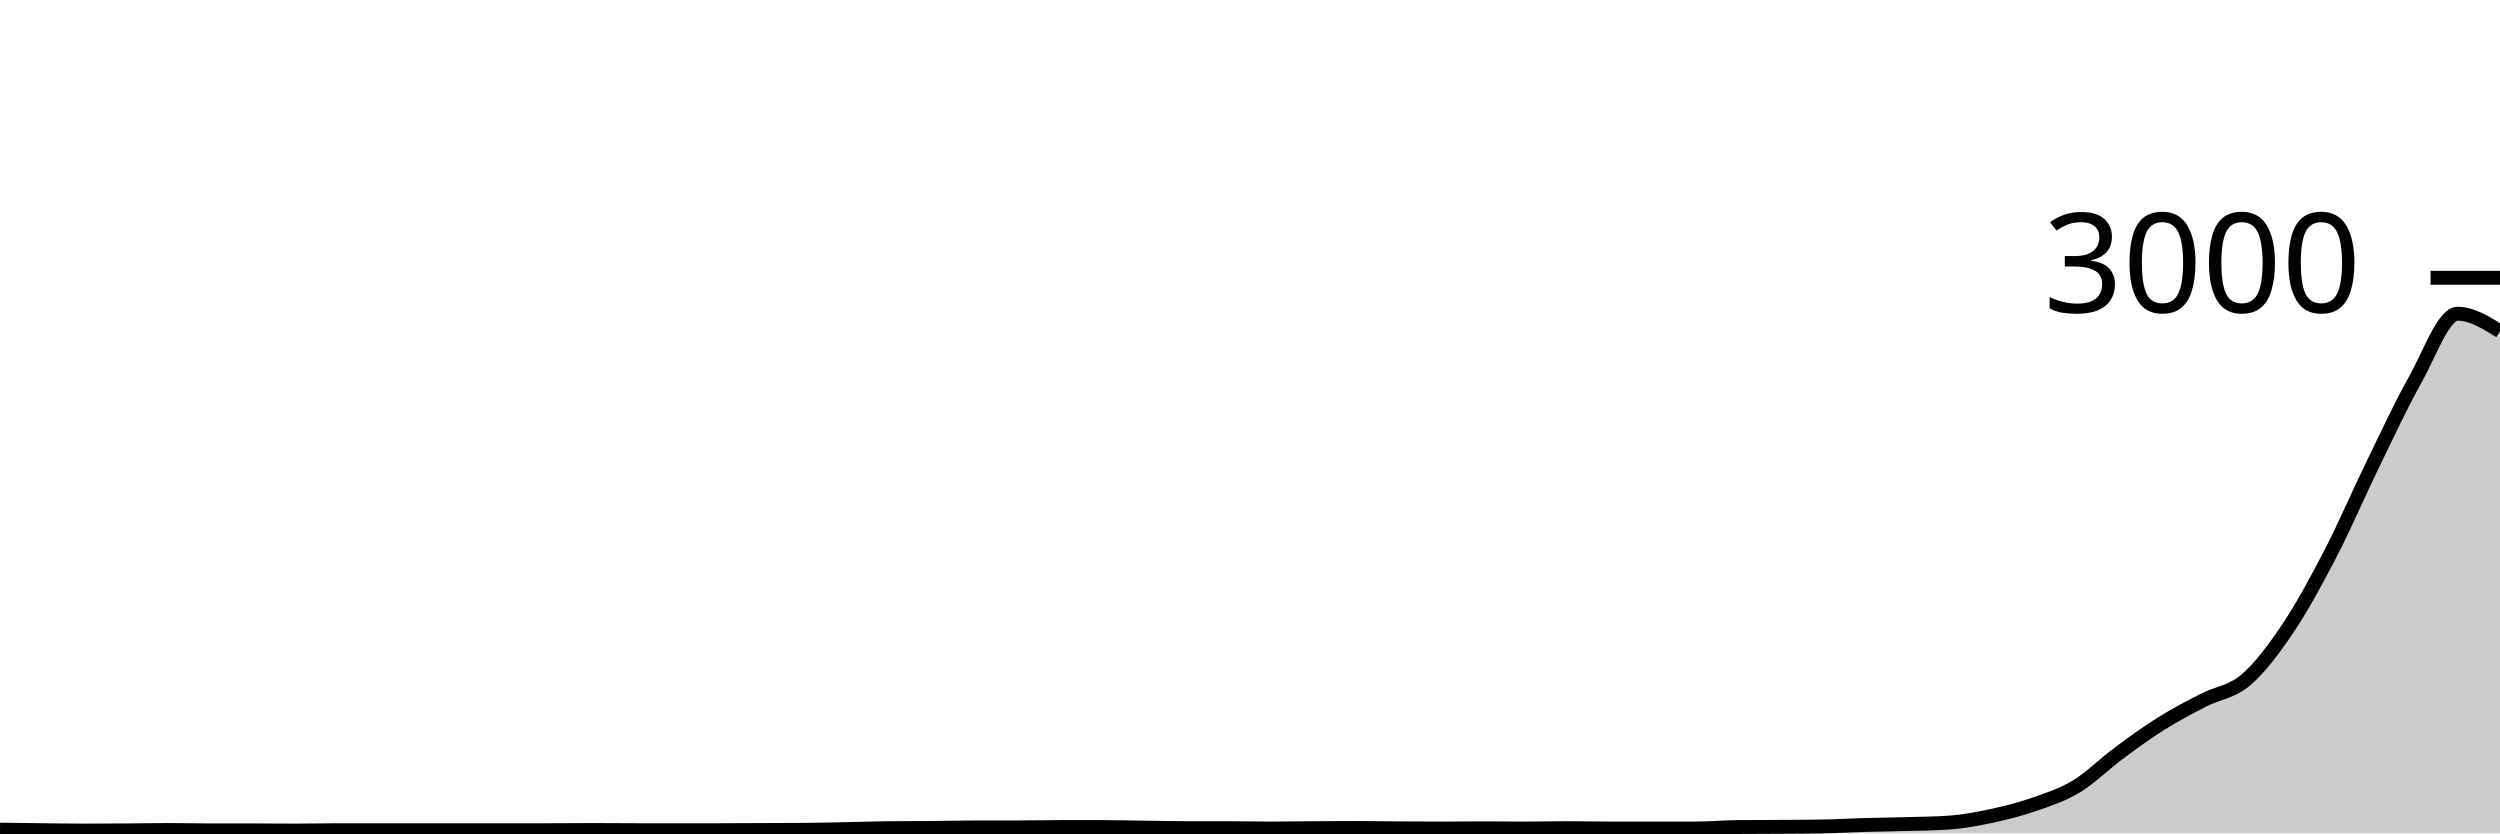
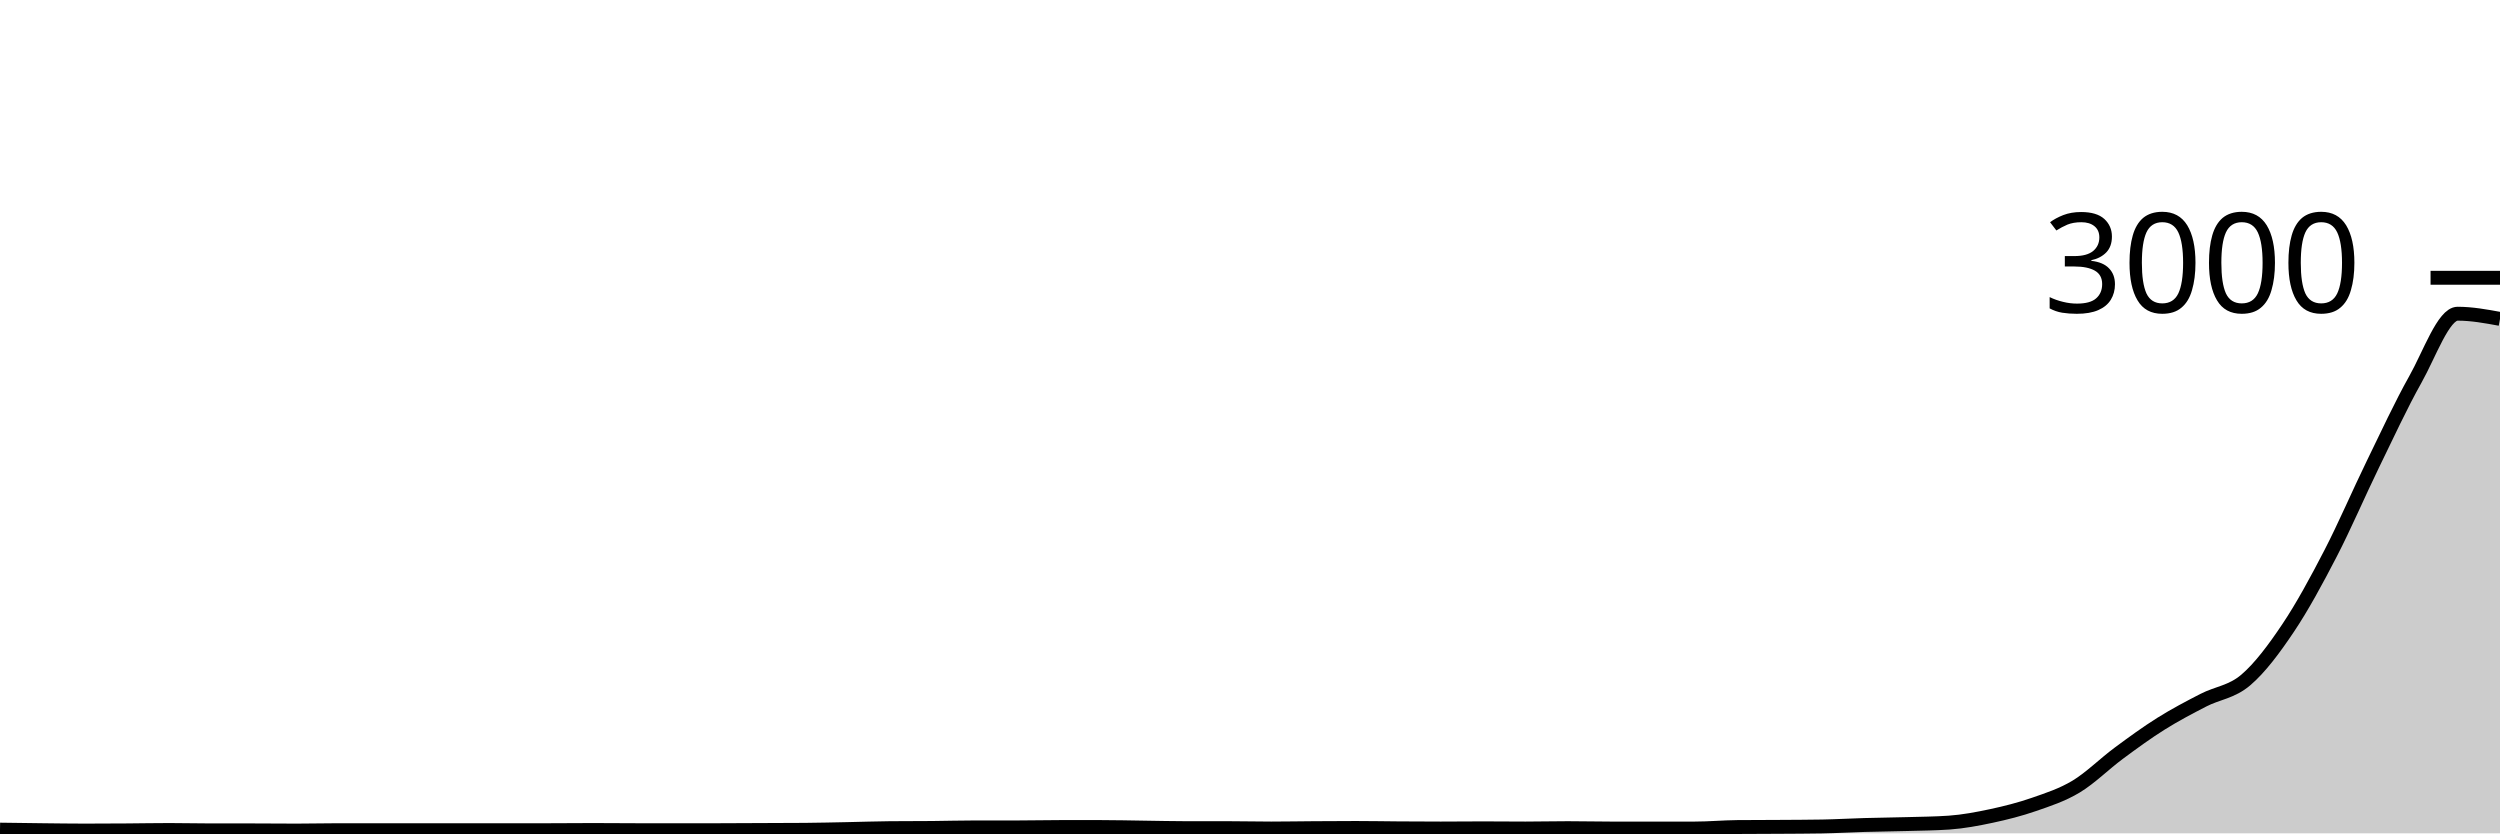
<svg xmlns="http://www.w3.org/2000/svg" viewBox="0 0 180 60">
  <g transform="translate(0,20)">
-     <path class="area" fill="rgba(0, 0, 0, 0.2)" d="M0,39.733C1.017,39.748,2.034,39.762,3.051,39.773C4.068,39.784,5.085,39.8,6.102,39.8C7.119,39.8,8.136,39.793,9.153,39.787C10.169,39.78,11.186,39.76,12.203,39.76C13.22,39.76,14.237,39.787,15.254,39.787C16.271,39.787,17.288,39.787,18.305,39.787C19.322,39.787,20.339,39.8,21.356,39.8C22.373,39.8,23.39,39.773,24.407,39.773C25.424,39.773,26.441,39.773,27.458,39.773C28.475,39.773,29.492,39.773,30.508,39.773C31.525,39.773,32.542,39.773,33.559,39.773C34.576,39.773,35.593,39.773,36.61,39.773C37.627,39.773,38.644,39.773,39.661,39.773C40.678,39.773,41.695,39.76,42.712,39.76C43.729,39.76,44.746,39.773,45.763,39.773C46.78,39.773,47.797,39.773,48.814,39.773C49.831,39.773,50.847,39.773,51.864,39.773C52.881,39.773,53.898,39.764,54.915,39.76C55.932,39.756,56.949,39.756,57.966,39.747C58.983,39.738,60,39.713,61.017,39.693C62.034,39.673,63.051,39.636,64.068,39.627C65.085,39.618,66.102,39.622,67.119,39.613C68.136,39.604,69.153,39.573,70.169,39.573C71.186,39.573,72.203,39.573,73.22,39.573C74.237,39.573,75.254,39.547,76.271,39.547C77.288,39.547,78.305,39.547,79.322,39.547C80.339,39.547,81.356,39.573,82.373,39.587C83.39,39.6,84.407,39.627,85.424,39.627C86.441,39.627,87.458,39.627,88.475,39.627C89.492,39.627,90.508,39.653,91.525,39.653C92.542,39.653,93.559,39.633,94.576,39.627C95.593,39.62,96.61,39.613,97.627,39.613C98.644,39.613,99.661,39.633,100.678,39.64C101.695,39.647,102.712,39.653,103.729,39.653C104.746,39.653,105.763,39.64,106.78,39.64C107.797,39.64,108.814,39.653,109.831,39.653C110.847,39.653,111.864,39.627,112.881,39.627C113.898,39.627,114.915,39.653,115.932,39.653C116.949,39.653,117.966,39.653,118.983,39.653C120,39.653,121.017,39.653,122.034,39.653C123.051,39.653,124.068,39.556,125.085,39.547C126.102,39.538,127.119,39.54,128.136,39.533C129.153,39.527,130.169,39.524,131.186,39.507C132.203,39.489,133.22,39.429,134.237,39.4C135.254,39.371,136.271,39.362,137.288,39.333C138.305,39.304,139.322,39.298,140.339,39.227C141.356,39.156,142.373,38.964,143.39,38.747C144.407,38.529,145.424,38.273,146.441,37.92C147.458,37.567,148.475,37.24,149.492,36.627C150.508,36.013,151.525,34.993,152.542,34.24C153.559,33.487,154.576,32.744,155.593,32.107C156.61,31.469,157.627,30.938,158.644,30.413C159.661,29.889,160.678,29.827,161.695,28.96C162.712,28.093,163.729,26.731,164.746,25.213C165.763,23.696,166.78,21.818,167.797,19.853C168.814,17.889,169.831,15.513,170.847,13.427C171.864,11.34,172.881,9.14,173.898,7.333C174.915,5.527,175.932,2.587,176.949,2.587C177.966,2.587,178.983,3.22,180,3.853L180,40C178.983,40,177.966,40,176.949,40C175.932,40,174.915,40,173.898,40C172.881,40,171.864,40,170.847,40C169.831,40,168.814,40,167.797,40C166.78,40,165.763,40,164.746,40C163.729,40,162.712,40,161.695,40C160.678,40,159.661,40,158.644,40C157.627,40,156.61,40,155.593,40C154.576,40,153.559,40,152.542,40C151.525,40,150.508,40,149.492,40C148.475,40,147.458,40,146.441,40C145.424,40,144.407,40,143.39,40C142.373,40,141.356,40,140.339,40C139.322,40,138.305,40,137.288,40C136.271,40,135.254,40,134.237,40C133.22,40,132.203,40,131.186,40C130.169,40,129.153,40,128.136,40C127.119,40,126.102,40,125.085,40C124.068,40,123.051,40,122.034,40C121.017,40,120,40,118.983,40C117.966,40,116.949,40,115.932,40C114.915,40,113.898,40,112.881,40C111.864,40,110.847,40,109.831,40C108.814,40,107.797,40,106.78,40C105.763,40,104.746,40,103.729,40C102.712,40,101.695,40,100.678,40C99.661,40,98.644,40,97.627,40C96.61,40,95.593,40,94.576,40C93.559,40,92.542,40,91.525,40C90.508,40,89.492,40,88.475,40C87.458,40,86.441,40,85.424,40C84.407,40,83.39,40,82.373,40C81.356,40,80.339,40,79.322,40C78.305,40,77.288,40,76.271,40C75.254,40,74.237,40,73.22,40C72.203,40,71.186,40,70.169,40C69.153,40,68.136,40,67.119,40C66.102,40,65.085,40,64.068,40C63.051,40,62.034,40,61.017,40C60,40,58.983,40,57.966,40C56.949,40,55.932,40,54.915,40C53.898,40,52.881,40,51.864,40C50.847,40,49.831,40,48.814,40C47.797,40,46.78,40,45.763,40C44.746,40,43.729,40,42.712,40C41.695,40,40.678,40,39.661,40C38.644,40,37.627,40,36.61,40C35.593,40,34.576,40,33.559,40C32.542,40,31.525,40,30.508,40C29.492,40,28.475,40,27.458,40C26.441,40,25.424,40,24.407,40C23.39,40,22.373,40,21.356,40C20.339,40,19.322,40,18.305,40C17.288,40,16.271,40,15.254,40C14.237,40,13.22,40,12.203,40C11.186,40,10.169,40,9.153,40C8.136,40,7.119,40,6.102,40C5.085,40,4.068,40,3.051,40C2.034,40,1.017,40,0,40Z" />
-     <path class="line" stroke="black" fill="none" d="M0,39.733C1.017,39.748,2.034,39.762,3.051,39.773C4.068,39.784,5.085,39.8,6.102,39.8C7.119,39.8,8.136,39.793,9.153,39.787C10.169,39.78,11.186,39.76,12.203,39.76C13.22,39.76,14.237,39.787,15.254,39.787C16.271,39.787,17.288,39.787,18.305,39.787C19.322,39.787,20.339,39.8,21.356,39.8C22.373,39.8,23.39,39.773,24.407,39.773C25.424,39.773,26.441,39.773,27.458,39.773C28.475,39.773,29.492,39.773,30.508,39.773C31.525,39.773,32.542,39.773,33.559,39.773C34.576,39.773,35.593,39.773,36.61,39.773C37.627,39.773,38.644,39.773,39.661,39.773C40.678,39.773,41.695,39.76,42.712,39.76C43.729,39.76,44.746,39.773,45.763,39.773C46.78,39.773,47.797,39.773,48.814,39.773C49.831,39.773,50.847,39.773,51.864,39.773C52.881,39.773,53.898,39.764,54.915,39.76C55.932,39.756,56.949,39.756,57.966,39.747C58.983,39.738,60,39.713,61.017,39.693C62.034,39.673,63.051,39.636,64.068,39.627C65.085,39.618,66.102,39.622,67.119,39.613C68.136,39.604,69.153,39.573,70.169,39.573C71.186,39.573,72.203,39.573,73.22,39.573C74.237,39.573,75.254,39.547,76.271,39.547C77.288,39.547,78.305,39.547,79.322,39.547C80.339,39.547,81.356,39.573,82.373,39.587C83.39,39.6,84.407,39.627,85.424,39.627C86.441,39.627,87.458,39.627,88.475,39.627C89.492,39.627,90.508,39.653,91.525,39.653C92.542,39.653,93.559,39.633,94.576,39.627C95.593,39.62,96.61,39.613,97.627,39.613C98.644,39.613,99.661,39.633,100.678,39.64C101.695,39.647,102.712,39.653,103.729,39.653C104.746,39.653,105.763,39.64,106.78,39.64C107.797,39.64,108.814,39.653,109.831,39.653C110.847,39.653,111.864,39.627,112.881,39.627C113.898,39.627,114.915,39.653,115.932,39.653C116.949,39.653,117.966,39.653,118.983,39.653C120,39.653,121.017,39.653,122.034,39.653C123.051,39.653,124.068,39.556,125.085,39.547C126.102,39.538,127.119,39.54,128.136,39.533C129.153,39.527,130.169,39.524,131.186,39.507C132.203,39.489,133.22,39.429,134.237,39.4C135.254,39.371,136.271,39.362,137.288,39.333C138.305,39.304,139.322,39.298,140.339,39.227C141.356,39.156,142.373,38.964,143.39,38.747C144.407,38.529,145.424,38.273,146.441,37.92C147.458,37.567,148.475,37.24,149.492,36.627C150.508,36.013,151.525,34.993,152.542,34.24C153.559,33.487,154.576,32.744,155.593,32.107C156.61,31.469,157.627,30.938,158.644,30.413C159.661,29.889,160.678,29.827,161.695,28.96C162.712,28.093,163.729,26.731,164.746,25.213C165.763,23.696,166.78,21.818,167.797,19.853C168.814,17.889,169.831,15.513,170.847,13.427C171.864,11.34,172.881,9.14,173.898,7.333C174.915,5.527,175.932,2.587,176.949,2.587C177.966,2.587,178.983,3.22,180,3.853" />
+     <path class="area" fill="rgba(0, 0, 0, 0.2)" d="M0,39.733C1.017,39.748,2.034,39.762,3.051,39.773C4.068,39.784,5.085,39.8,6.102,39.8C7.119,39.8,8.136,39.793,9.153,39.787C10.169,39.78,11.186,39.76,12.203,39.76C13.22,39.76,14.237,39.787,15.254,39.787C16.271,39.787,17.288,39.787,18.305,39.787C19.322,39.787,20.339,39.8,21.356,39.8C22.373,39.8,23.39,39.773,24.407,39.773C25.424,39.773,26.441,39.773,27.458,39.773C28.475,39.773,29.492,39.773,30.508,39.773C31.525,39.773,32.542,39.773,33.559,39.773C34.576,39.773,35.593,39.773,36.61,39.773C37.627,39.773,38.644,39.773,39.661,39.773C40.678,39.773,41.695,39.76,42.712,39.76C43.729,39.76,44.746,39.773,45.763,39.773C46.78,39.773,47.797,39.773,48.814,39.773C49.831,39.773,50.847,39.773,51.864,39.773C52.881,39.773,53.898,39.764,54.915,39.76C55.932,39.756,56.949,39.756,57.966,39.747C58.983,39.738,60,39.713,61.017,39.693C62.034,39.673,63.051,39.636,64.068,39.627C65.085,39.618,66.102,39.622,67.119,39.613C68.136,39.604,69.153,39.573,70.169,39.573C71.186,39.573,72.203,39.573,73.22,39.573C74.237,39.573,75.254,39.547,76.271,39.547C77.288,39.547,78.305,39.547,79.322,39.547C80.339,39.547,81.356,39.573,82.373,39.587C83.39,39.6,84.407,39.627,85.424,39.627C86.441,39.627,87.458,39.627,88.475,39.627C89.492,39.627,90.508,39.653,91.525,39.653C92.542,39.653,93.559,39.633,94.576,39.627C95.593,39.62,96.61,39.613,97.627,39.613C98.644,39.613,99.661,39.633,100.678,39.64C101.695,39.647,102.712,39.653,103.729,39.653C104.746,39.653,105.763,39.64,106.78,39.64C107.797,39.64,108.814,39.653,109.831,39.653C110.847,39.653,111.864,39.627,112.881,39.627C113.898,39.627,114.915,39.653,115.932,39.653C116.949,39.653,117.966,39.653,118.983,39.653C120,39.653,121.017,39.653,122.034,39.653C123.051,39.653,124.068,39.556,125.085,39.547C126.102,39.538,127.119,39.54,128.136,39.533C129.153,39.527,130.169,39.524,131.186,39.507C132.203,39.489,133.22,39.429,134.237,39.4C135.254,39.371,136.271,39.362,137.288,39.333C138.305,39.304,139.322,39.298,140.339,39.227C141.356,39.156,142.373,38.964,143.39,38.747C144.407,38.529,145.424,38.273,146.441,37.92C147.458,37.567,148.475,37.24,149.492,36.627C150.508,36.013,151.525,34.993,152.542,34.24C153.559,33.487,154.576,32.744,155.593,32.107C156.61,31.469,157.627,30.938,158.644,30.413C159.661,29.889,160.678,29.827,161.695,28.96C162.712,28.093,163.729,26.731,164.746,25.213C165.763,23.696,166.78,21.818,167.797,19.853C168.814,17.889,169.831,15.513,170.847,13.427C171.864,11.34,172.881,9.14,173.898,7.333C174.915,5.527,175.932,2.587,176.949,2.587C177.966,2.587,178.983,2.773,180,2.96L180,40C178.983,40,177.966,40,176.949,40C175.932,40,174.915,40,173.898,40C172.881,40,171.864,40,170.847,40C169.831,40,168.814,40,167.797,40C166.78,40,165.763,40,164.746,40C163.729,40,162.712,40,161.695,40C160.678,40,159.661,40,158.644,40C157.627,40,156.61,40,155.593,40C154.576,40,153.559,40,152.542,40C151.525,40,150.508,40,149.492,40C148.475,40,147.458,40,146.441,40C145.424,40,144.407,40,143.39,40C142.373,40,141.356,40,140.339,40C139.322,40,138.305,40,137.288,40C136.271,40,135.254,40,134.237,40C133.22,40,132.203,40,131.186,40C130.169,40,129.153,40,128.136,40C127.119,40,126.102,40,125.085,40C124.068,40,123.051,40,122.034,40C121.017,40,120,40,118.983,40C117.966,40,116.949,40,115.932,40C114.915,40,113.898,40,112.881,40C111.864,40,110.847,40,109.831,40C108.814,40,107.797,40,106.78,40C105.763,40,104.746,40,103.729,40C102.712,40,101.695,40,100.678,40C99.661,40,98.644,40,97.627,40C96.61,40,95.593,40,94.576,40C93.559,40,92.542,40,91.525,40C90.508,40,89.492,40,88.475,40C87.458,40,86.441,40,85.424,40C84.407,40,83.39,40,82.373,40C81.356,40,80.339,40,79.322,40C78.305,40,77.288,40,76.271,40C75.254,40,74.237,40,73.22,40C72.203,40,71.186,40,70.169,40C69.153,40,68.136,40,67.119,40C66.102,40,65.085,40,64.068,40C63.051,40,62.034,40,61.017,40C60,40,58.983,40,57.966,40C56.949,40,55.932,40,54.915,40C53.898,40,52.881,40,51.864,40C50.847,40,49.831,40,48.814,40C47.797,40,46.78,40,45.763,40C44.746,40,43.729,40,42.712,40C41.695,40,40.678,40,39.661,40C38.644,40,37.627,40,36.61,40C35.593,40,34.576,40,33.559,40C32.542,40,31.525,40,30.508,40C29.492,40,28.475,40,27.458,40C26.441,40,25.424,40,24.407,40C23.39,40,22.373,40,21.356,40C20.339,40,19.322,40,18.305,40C17.288,40,16.271,40,15.254,40C14.237,40,13.22,40,12.203,40C11.186,40,10.169,40,9.153,40C8.136,40,7.119,40,6.102,40C5.085,40,4.068,40,3.051,40C2.034,40,1.017,40,0,40Z" />
+     <path class="line" stroke="black" fill="none" d="M0,39.733C1.017,39.748,2.034,39.762,3.051,39.773C4.068,39.784,5.085,39.8,6.102,39.8C7.119,39.8,8.136,39.793,9.153,39.787C10.169,39.78,11.186,39.76,12.203,39.76C13.22,39.76,14.237,39.787,15.254,39.787C16.271,39.787,17.288,39.787,18.305,39.787C19.322,39.787,20.339,39.8,21.356,39.8C22.373,39.8,23.39,39.773,24.407,39.773C25.424,39.773,26.441,39.773,27.458,39.773C28.475,39.773,29.492,39.773,30.508,39.773C31.525,39.773,32.542,39.773,33.559,39.773C34.576,39.773,35.593,39.773,36.61,39.773C37.627,39.773,38.644,39.773,39.661,39.773C40.678,39.773,41.695,39.76,42.712,39.76C43.729,39.76,44.746,39.773,45.763,39.773C46.78,39.773,47.797,39.773,48.814,39.773C49.831,39.773,50.847,39.773,51.864,39.773C52.881,39.773,53.898,39.764,54.915,39.76C55.932,39.756,56.949,39.756,57.966,39.747C58.983,39.738,60,39.713,61.017,39.693C62.034,39.673,63.051,39.636,64.068,39.627C65.085,39.618,66.102,39.622,67.119,39.613C68.136,39.604,69.153,39.573,70.169,39.573C71.186,39.573,72.203,39.573,73.22,39.573C74.237,39.573,75.254,39.547,76.271,39.547C77.288,39.547,78.305,39.547,79.322,39.547C80.339,39.547,81.356,39.573,82.373,39.587C83.39,39.6,84.407,39.627,85.424,39.627C86.441,39.627,87.458,39.627,88.475,39.627C89.492,39.627,90.508,39.653,91.525,39.653C92.542,39.653,93.559,39.633,94.576,39.627C95.593,39.62,96.61,39.613,97.627,39.613C98.644,39.613,99.661,39.633,100.678,39.64C101.695,39.647,102.712,39.653,103.729,39.653C104.746,39.653,105.763,39.64,106.78,39.64C107.797,39.64,108.814,39.653,109.831,39.653C110.847,39.653,111.864,39.627,112.881,39.627C113.898,39.627,114.915,39.653,115.932,39.653C116.949,39.653,117.966,39.653,118.983,39.653C120,39.653,121.017,39.653,122.034,39.653C123.051,39.653,124.068,39.556,125.085,39.547C126.102,39.538,127.119,39.54,128.136,39.533C129.153,39.527,130.169,39.524,131.186,39.507C132.203,39.489,133.22,39.429,134.237,39.4C135.254,39.371,136.271,39.362,137.288,39.333C138.305,39.304,139.322,39.298,140.339,39.227C141.356,39.156,142.373,38.964,143.39,38.747C144.407,38.529,145.424,38.273,146.441,37.92C147.458,37.567,148.475,37.24,149.492,36.627C150.508,36.013,151.525,34.993,152.542,34.24C153.559,33.487,154.576,32.744,155.593,32.107C156.61,31.469,157.627,30.938,158.644,30.413C159.661,29.889,160.678,29.827,161.695,28.96C162.712,28.093,163.729,26.731,164.746,25.213C165.763,23.696,166.78,21.818,167.797,19.853C168.814,17.889,169.831,15.513,170.847,13.427C171.864,11.34,172.881,9.14,173.898,7.333C174.915,5.527,175.932,2.587,176.949,2.587C177.966,2.587,178.983,2.773,180,2.96" />
    <path class="axis-ceiling" stroke-width="1" stroke="black" fill="none" d="M175,0L180,0" />
    <text class="axis-ceiling-label" font-family="sans-serif" text-anchor="end" font-size="10px" x="170" y="2.5">3000</text>
  </g>
</svg>
